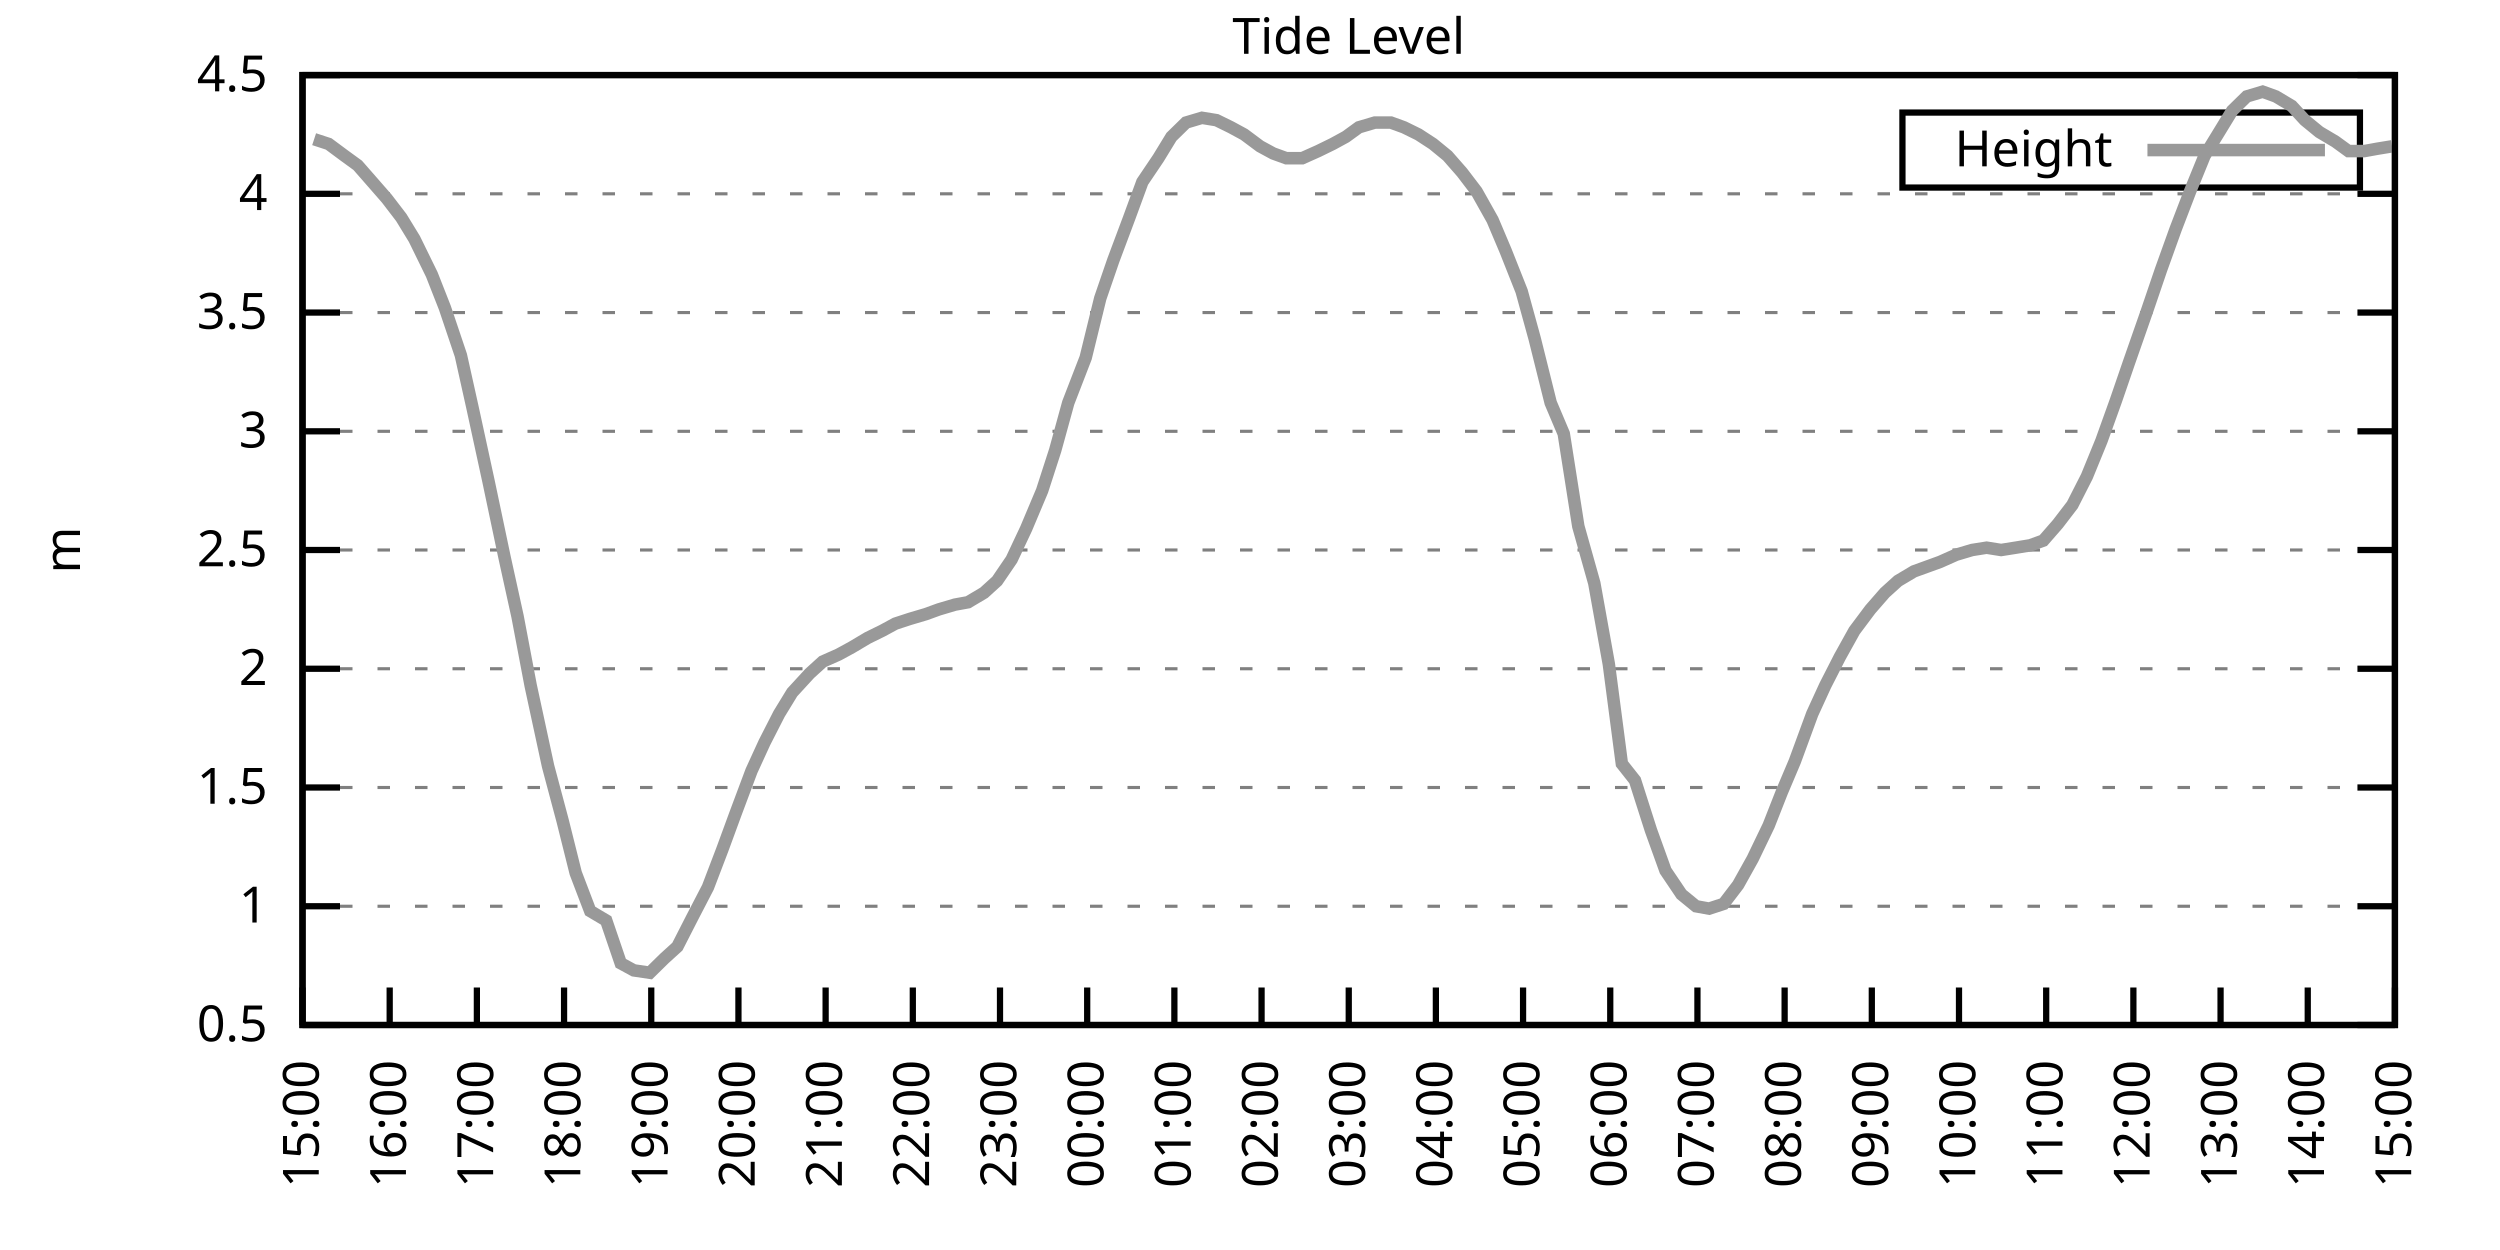
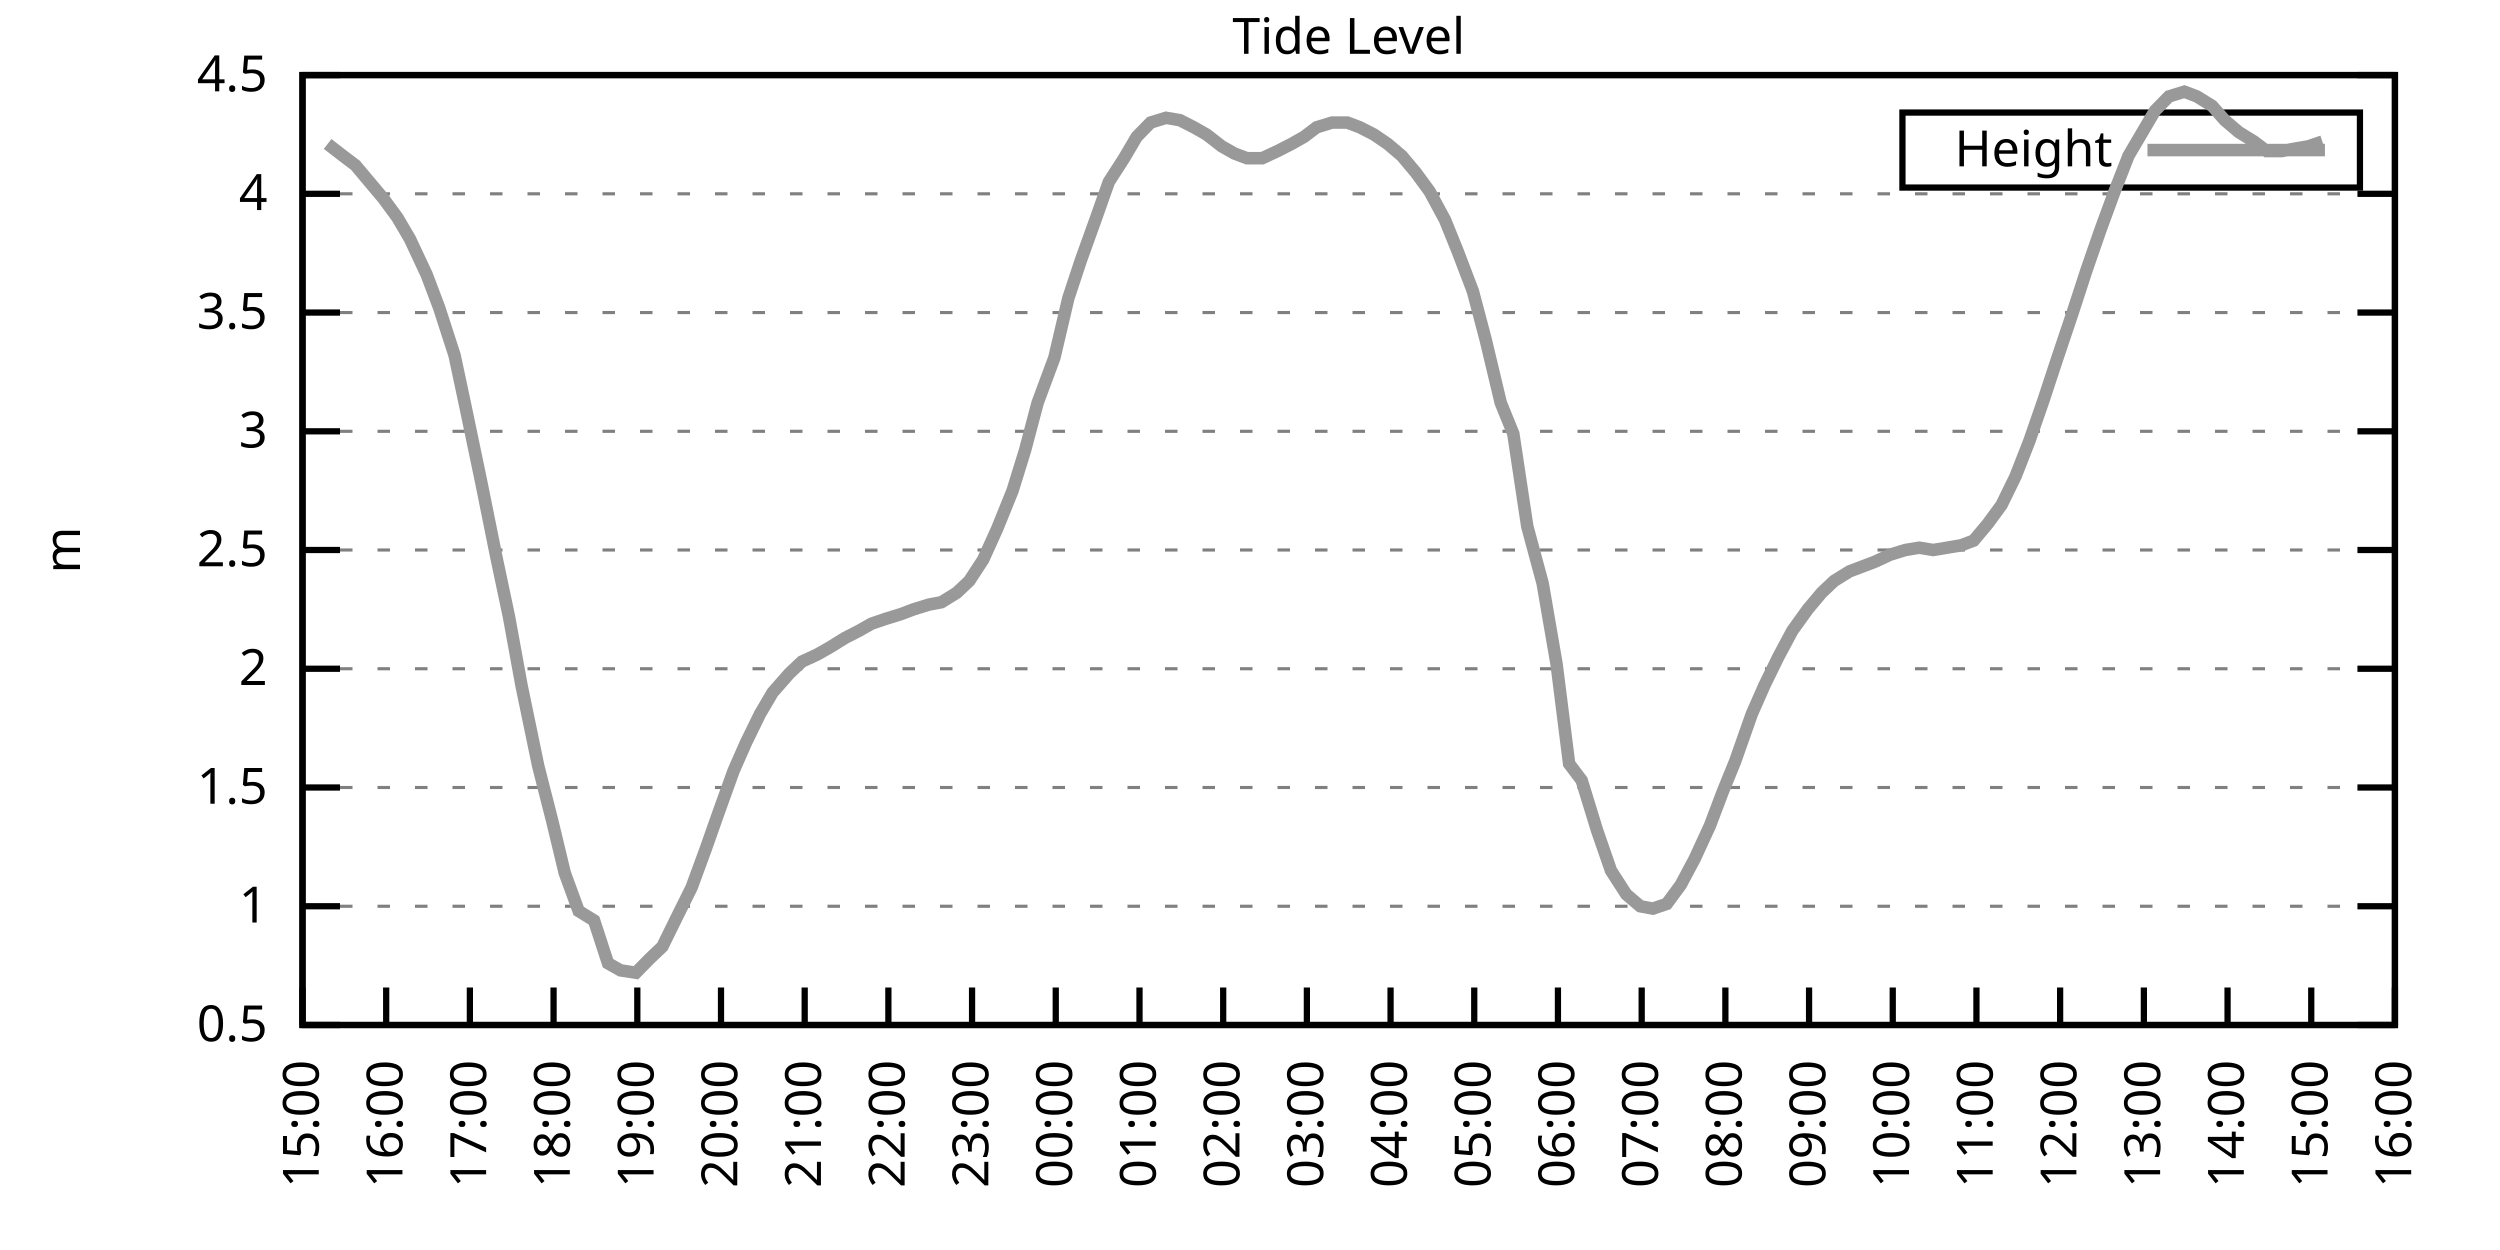
<svg xmlns="http://www.w3.org/2000/svg" xmlns:xlink="http://www.w3.org/1999/xlink" width="400" height="200" viewBox="0 0 400 200">
  <g id="gnuplot_canvas">
    <rect x="0" y="0" width="400" height="200" fill="none" />
    <defs>
      <circle id="gpDot" r="0.5" stroke-width="0.5" stroke="currentColor" />
      <path id="gpPt0" stroke-width="0.333" stroke="currentColor" d="M-1,0 h2 M0,-1 v2" />
      <path id="gpPt1" stroke-width="0.333" stroke="currentColor" d="M-1,-1 L1,1 M1,-1 L-1,1" />
      <path id="gpPt2" stroke-width="0.333" stroke="currentColor" d="M-1,0 L1,0 M0,-1 L0,1 M-1,-1 L1,1 M-1,1 L1,-1" />
      <rect id="gpPt3" stroke-width="0.333" stroke="currentColor" x="-1" y="-1" width="2" height="2" />
      <rect id="gpPt4" stroke-width="0.333" stroke="currentColor" fill="currentColor" x="-1" y="-1" width="2" height="2" />
      <circle id="gpPt5" stroke-width="0.333" stroke="currentColor" cx="0" cy="0" r="1" />
      <use xlink:href="#gpPt5" id="gpPt6" fill="currentColor" stroke="none" />
      <path id="gpPt7" stroke-width="0.333" stroke="currentColor" d="M0,-1.33 L-1.33,0.67 L1.33,0.67 z" />
      <use xlink:href="#gpPt7" id="gpPt8" fill="currentColor" stroke="none" />
      <use xlink:href="#gpPt7" id="gpPt9" stroke="currentColor" transform="rotate(180)" />
      <use xlink:href="#gpPt9" id="gpPt10" fill="currentColor" stroke="none" />
      <use xlink:href="#gpPt3" id="gpPt11" stroke="currentColor" transform="rotate(45)" />
      <use xlink:href="#gpPt11" id="gpPt12" fill="currentColor" stroke="none" />
      <path id="gpPt13" stroke-width="0.333" stroke="currentColor" d="M0,1.330 L1.265,0.411 L0.782,-1.067 L-0.782,-1.076 L-1.265,0.411 z" />
      <use xlink:href="#gpPt13" id="gpPt14" fill="currentColor" stroke="none" />
      <filter id="textbox" filterUnits="objectBoundingBox" x="0" y="0" height="1" width="1">
        <feFlood flood-color="white" flood-opacity="1" result="bgnd" />
        <feComposite in="SourceGraphic" in2="bgnd" operator="atop" />
      </filter>
      <filter id="greybox" filterUnits="objectBoundingBox" x="0" y="0" height="1" width="1">
        <feFlood flood-color="lightgrey" flood-opacity="1" result="grey" />
        <feComposite in="SourceGraphic" in2="grey" operator="atop" />
      </filter>
    </defs>
    <g fill="none" color="white" stroke="currentColor" stroke-width="1.00" stroke-linecap="butt" stroke-linejoin="miter">
</g>
    <g fill="none" color="black" stroke="currentColor" stroke-width="1.00" stroke-linecap="butt" stroke-linejoin="miter">
      <g stroke="none" shape-rendering="crispEdges">
        <polygon fill="rgb(255, 255, 255)" points="48.40,164.00 383.18,164.00 383.18,12.02 48.40,12.02 " />
      </g>
    </g>
    <g fill="none" color="black" stroke="currentColor" stroke-width="1.00" stroke-linecap="butt" stroke-linejoin="miter">
</g>
    <g fill="none" color="black" stroke="black" stroke-width="0.50" stroke-linecap="butt" stroke-linejoin="miter">
</g>
    <g fill="none" color="gray" stroke="currentColor" stroke-width="0.50" stroke-linecap="butt" stroke-linejoin="miter">
      <path stroke="gray" stroke-dasharray="2,4" class="gridline" d="M48.40,164.00 L383.19,164.00  " />
    </g>
    <g fill="none" color="gray" stroke="gray" stroke-width="1.00" stroke-linecap="butt" stroke-linejoin="miter">
</g>
    <g fill="none" color="black" stroke="currentColor" stroke-width="1.00" stroke-linecap="butt" stroke-linejoin="miter">
      <path stroke="black" d="M48.40,164.00 L54.40,164.00 M383.19,164.00 L377.19,164.00  " />
      <g transform="translate(42.80,166.60)" stroke="none" fill="black" font-family="Sans" font-size="8.00" text-anchor="end">
        <text>
          <tspan font-family="Sans"> 0.5</tspan>
        </text>
      </g>
    </g>
    <g fill="none" color="black" stroke="currentColor" stroke-width="1.00" stroke-linecap="butt" stroke-linejoin="miter">
</g>
    <g fill="none" color="black" stroke="black" stroke-width="0.50" stroke-linecap="butt" stroke-linejoin="miter">
</g>
    <g fill="none" color="gray" stroke="currentColor" stroke-width="0.50" stroke-linecap="butt" stroke-linejoin="miter">
      <path stroke="gray" stroke-dasharray="2,4" class="gridline" d="M48.40,145.00 L383.19,145.00  " />
    </g>
    <g fill="none" color="gray" stroke="gray" stroke-width="1.00" stroke-linecap="butt" stroke-linejoin="miter">
</g>
    <g fill="none" color="black" stroke="currentColor" stroke-width="1.00" stroke-linecap="butt" stroke-linejoin="miter">
      <path stroke="black" d="M48.40,145.00 L54.40,145.00 M383.19,145.00 L377.19,145.00  " />
      <g transform="translate(42.80,147.60)" stroke="none" fill="black" font-family="Sans" font-size="8.00" text-anchor="end">
        <text>
          <tspan font-family="Sans"> 1</tspan>
        </text>
      </g>
    </g>
    <g fill="none" color="black" stroke="currentColor" stroke-width="1.00" stroke-linecap="butt" stroke-linejoin="miter">
</g>
    <g fill="none" color="black" stroke="black" stroke-width="0.50" stroke-linecap="butt" stroke-linejoin="miter">
</g>
    <g fill="none" color="gray" stroke="currentColor" stroke-width="0.50" stroke-linecap="butt" stroke-linejoin="miter">
      <path stroke="gray" stroke-dasharray="2,4" class="gridline" d="M48.40,126.00 L383.19,126.00  " />
    </g>
    <g fill="none" color="gray" stroke="gray" stroke-width="1.00" stroke-linecap="butt" stroke-linejoin="miter">
</g>
    <g fill="none" color="black" stroke="currentColor" stroke-width="1.00" stroke-linecap="butt" stroke-linejoin="miter">
      <path stroke="black" d="M48.40,126.00 L54.40,126.00 M383.19,126.00 L377.19,126.00  " />
      <g transform="translate(42.80,128.60)" stroke="none" fill="black" font-family="Sans" font-size="8.00" text-anchor="end">
        <text>
          <tspan font-family="Sans"> 1.5</tspan>
        </text>
      </g>
    </g>
    <g fill="none" color="black" stroke="currentColor" stroke-width="1.00" stroke-linecap="butt" stroke-linejoin="miter">
</g>
    <g fill="none" color="black" stroke="black" stroke-width="0.50" stroke-linecap="butt" stroke-linejoin="miter">
</g>
    <g fill="none" color="gray" stroke="currentColor" stroke-width="0.50" stroke-linecap="butt" stroke-linejoin="miter">
      <path stroke="gray" stroke-dasharray="2,4" class="gridline" d="M48.40,107.00 L383.19,107.00  " />
    </g>
    <g fill="none" color="gray" stroke="gray" stroke-width="1.00" stroke-linecap="butt" stroke-linejoin="miter">
</g>
    <g fill="none" color="black" stroke="currentColor" stroke-width="1.00" stroke-linecap="butt" stroke-linejoin="miter">
      <path stroke="black" d="M48.40,107.00 L54.40,107.00 M383.19,107.00 L377.19,107.00  " />
      <g transform="translate(42.80,109.60)" stroke="none" fill="black" font-family="Sans" font-size="8.00" text-anchor="end">
        <text>
          <tspan font-family="Sans"> 2</tspan>
        </text>
      </g>
    </g>
    <g fill="none" color="black" stroke="currentColor" stroke-width="1.00" stroke-linecap="butt" stroke-linejoin="miter">
</g>
    <g fill="none" color="black" stroke="black" stroke-width="0.50" stroke-linecap="butt" stroke-linejoin="miter">
</g>
    <g fill="none" color="gray" stroke="currentColor" stroke-width="0.50" stroke-linecap="butt" stroke-linejoin="miter">
      <path stroke="gray" stroke-dasharray="2,4" class="gridline" d="M48.40,88.00 L383.19,88.00  " />
    </g>
    <g fill="none" color="gray" stroke="gray" stroke-width="1.00" stroke-linecap="butt" stroke-linejoin="miter">
</g>
    <g fill="none" color="black" stroke="currentColor" stroke-width="1.00" stroke-linecap="butt" stroke-linejoin="miter">
      <path stroke="black" d="M48.40,88.00 L54.40,88.00 M383.19,88.00 L377.19,88.00  " />
      <g transform="translate(42.80,90.60)" stroke="none" fill="black" font-family="Sans" font-size="8.00" text-anchor="end">
        <text>
          <tspan font-family="Sans"> 2.5</tspan>
        </text>
      </g>
    </g>
    <g fill="none" color="black" stroke="currentColor" stroke-width="1.00" stroke-linecap="butt" stroke-linejoin="miter">
</g>
    <g fill="none" color="black" stroke="black" stroke-width="0.50" stroke-linecap="butt" stroke-linejoin="miter">
</g>
    <g fill="none" color="gray" stroke="currentColor" stroke-width="0.50" stroke-linecap="butt" stroke-linejoin="miter">
      <path stroke="gray" stroke-dasharray="2,4" class="gridline" d="M48.40,69.01 L383.19,69.01  " />
    </g>
    <g fill="none" color="gray" stroke="gray" stroke-width="1.00" stroke-linecap="butt" stroke-linejoin="miter">
</g>
    <g fill="none" color="black" stroke="currentColor" stroke-width="1.00" stroke-linecap="butt" stroke-linejoin="miter">
      <path stroke="black" d="M48.40,69.01 L54.40,69.01 M383.19,69.01 L377.19,69.01  " />
      <g transform="translate(42.80,71.61)" stroke="none" fill="black" font-family="Sans" font-size="8.00" text-anchor="end">
        <text>
          <tspan font-family="Sans"> 3</tspan>
        </text>
      </g>
    </g>
    <g fill="none" color="black" stroke="currentColor" stroke-width="1.00" stroke-linecap="butt" stroke-linejoin="miter">
</g>
    <g fill="none" color="black" stroke="black" stroke-width="0.50" stroke-linecap="butt" stroke-linejoin="miter">
</g>
    <g fill="none" color="gray" stroke="currentColor" stroke-width="0.50" stroke-linecap="butt" stroke-linejoin="miter">
      <path stroke="gray" stroke-dasharray="2,4" class="gridline" d="M48.40,50.01 L383.19,50.01  " />
    </g>
    <g fill="none" color="gray" stroke="gray" stroke-width="1.00" stroke-linecap="butt" stroke-linejoin="miter">
</g>
    <g fill="none" color="black" stroke="currentColor" stroke-width="1.00" stroke-linecap="butt" stroke-linejoin="miter">
      <path stroke="black" d="M48.40,50.01 L54.40,50.01 M383.19,50.01 L377.19,50.01  " />
      <g transform="translate(42.80,52.61)" stroke="none" fill="black" font-family="Sans" font-size="8.00" text-anchor="end">
        <text>
          <tspan font-family="Sans"> 3.5</tspan>
        </text>
      </g>
    </g>
    <g fill="none" color="black" stroke="currentColor" stroke-width="1.00" stroke-linecap="butt" stroke-linejoin="miter">
</g>
    <g fill="none" color="black" stroke="black" stroke-width="0.50" stroke-linecap="butt" stroke-linejoin="miter">
</g>
    <g fill="none" color="gray" stroke="currentColor" stroke-width="0.50" stroke-linecap="butt" stroke-linejoin="miter">
      <path stroke="gray" stroke-dasharray="2,4" class="gridline" d="M48.40,31.01 L383.19,31.01  " />
    </g>
    <g fill="none" color="gray" stroke="gray" stroke-width="1.00" stroke-linecap="butt" stroke-linejoin="miter">
</g>
    <g fill="none" color="black" stroke="currentColor" stroke-width="1.00" stroke-linecap="butt" stroke-linejoin="miter">
      <path stroke="black" d="M48.40,31.01 L54.40,31.01 M383.19,31.01 L377.19,31.01  " />
      <g transform="translate(42.80,33.61)" stroke="none" fill="black" font-family="Sans" font-size="8.00" text-anchor="end">
        <text>
          <tspan font-family="Sans"> 4</tspan>
        </text>
      </g>
    </g>
    <g fill="none" color="black" stroke="currentColor" stroke-width="1.00" stroke-linecap="butt" stroke-linejoin="miter">
</g>
    <g fill="none" color="black" stroke="black" stroke-width="0.50" stroke-linecap="butt" stroke-linejoin="miter">
</g>
    <g fill="none" color="gray" stroke="currentColor" stroke-width="0.50" stroke-linecap="butt" stroke-linejoin="miter">
      <path stroke="gray" stroke-dasharray="2,4" class="gridline" d="M48.40,12.01 L383.19,12.01  " />
    </g>
    <g fill="none" color="gray" stroke="gray" stroke-width="1.00" stroke-linecap="butt" stroke-linejoin="miter">
</g>
    <g fill="none" color="black" stroke="currentColor" stroke-width="1.00" stroke-linecap="butt" stroke-linejoin="miter">
      <path stroke="black" d="M48.40,12.01 L54.40,12.01 M383.19,12.01 L377.19,12.01  " />
      <g transform="translate(42.80,14.61)" stroke="none" fill="black" font-family="Sans" font-size="8.00" text-anchor="end">
        <text>
          <tspan font-family="Sans"> 4.5</tspan>
        </text>
      </g>
    </g>
    <g fill="none" color="black" stroke="currentColor" stroke-width="1.00" stroke-linecap="butt" stroke-linejoin="miter">
      <path stroke="black" d="M48.40,164.00 L48.40,158.00  " />
      <g transform="translate(51.00,169.60) rotate(270.00)" stroke="none" fill="black" font-family="Sans" font-size="8.00" text-anchor="end">
        <text>
          <tspan font-family="Sans">15:00</tspan>
        </text>
      </g>
    </g>
    <g fill="none" color="black" stroke="currentColor" stroke-width="1.00" stroke-linecap="butt" stroke-linejoin="miter">
-       <path stroke="black" d="M62.35,164.00 L62.35,158.00  " />
-       <g transform="translate(64.95,169.60) rotate(270.00)" stroke="none" fill="black" font-family="Sans" font-size="8.00" text-anchor="end">
+       <path stroke="black" d="M61.79,164.00 L61.79,158.00  " />
+       <g transform="translate(64.39,169.60) rotate(270.00)" stroke="none" fill="black" font-family="Sans" font-size="8.00" text-anchor="end">
        <text>
          <tspan font-family="Sans">16:00</tspan>
        </text>
      </g>
    </g>
    <g fill="none" color="black" stroke="currentColor" stroke-width="1.00" stroke-linecap="butt" stroke-linejoin="miter">
-       <path stroke="black" d="M76.30,164.00 L76.30,158.00  " />
-       <g transform="translate(78.90,169.60) rotate(270.00)" stroke="none" fill="black" font-family="Sans" font-size="8.00" text-anchor="end">
+       <path stroke="black" d="M75.18,164.00 L75.18,158.00  " />
+       <g transform="translate(77.78,169.60) rotate(270.00)" stroke="none" fill="black" font-family="Sans" font-size="8.00" text-anchor="end">
        <text>
          <tspan font-family="Sans">17:00</tspan>
        </text>
      </g>
    </g>
    <g fill="none" color="black" stroke="currentColor" stroke-width="1.00" stroke-linecap="butt" stroke-linejoin="miter">
-       <path stroke="black" d="M90.25,164.00 L90.25,158.00  " />
-       <g transform="translate(92.85,169.60) rotate(270.00)" stroke="none" fill="black" font-family="Sans" font-size="8.00" text-anchor="end">
+       <path stroke="black" d="M88.57,164.00 L88.57,158.00  " />
+       <g transform="translate(91.17,169.60) rotate(270.00)" stroke="none" fill="black" font-family="Sans" font-size="8.00" text-anchor="end">
        <text>
          <tspan font-family="Sans">18:00</tspan>
        </text>
      </g>
    </g>
    <g fill="none" color="black" stroke="currentColor" stroke-width="1.00" stroke-linecap="butt" stroke-linejoin="miter">
-       <path stroke="black" d="M104.20,164.00 L104.20,158.00  " />
-       <g transform="translate(106.80,169.60) rotate(270.00)" stroke="none" fill="black" font-family="Sans" font-size="8.00" text-anchor="end">
+       <path stroke="black" d="M101.97,164.00 L101.97,158.00  " />
+       <g transform="translate(104.57,169.60) rotate(270.00)" stroke="none" fill="black" font-family="Sans" font-size="8.00" text-anchor="end">
        <text>
          <tspan font-family="Sans">19:00</tspan>
        </text>
      </g>
    </g>
    <g fill="none" color="black" stroke="currentColor" stroke-width="1.00" stroke-linecap="butt" stroke-linejoin="miter">
-       <path stroke="black" d="M118.15,164.00 L118.15,158.00  " />
-       <g transform="translate(120.75,169.60) rotate(270.00)" stroke="none" fill="black" font-family="Sans" font-size="8.00" text-anchor="end">
+       <path stroke="black" d="M115.36,164.00 L115.36,158.00  " />
+       <g transform="translate(117.96,169.60) rotate(270.00)" stroke="none" fill="black" font-family="Sans" font-size="8.00" text-anchor="end">
        <text>
          <tspan font-family="Sans">20:00</tspan>
        </text>
      </g>
    </g>
    <g fill="none" color="black" stroke="currentColor" stroke-width="1.00" stroke-linecap="butt" stroke-linejoin="miter">
-       <path stroke="black" d="M132.10,164.00 L132.10,158.00  " />
-       <g transform="translate(134.70,169.60) rotate(270.00)" stroke="none" fill="black" font-family="Sans" font-size="8.00" text-anchor="end">
+       <path stroke="black" d="M128.75,164.00 L128.75,158.00  " />
+       <g transform="translate(131.35,169.60) rotate(270.00)" stroke="none" fill="black" font-family="Sans" font-size="8.00" text-anchor="end">
        <text>
          <tspan font-family="Sans">21:00</tspan>
        </text>
      </g>
    </g>
    <g fill="none" color="black" stroke="currentColor" stroke-width="1.00" stroke-linecap="butt" stroke-linejoin="miter">
-       <path stroke="black" d="M146.05,164.00 L146.05,158.00  " />
-       <g transform="translate(148.65,169.60) rotate(270.00)" stroke="none" fill="black" font-family="Sans" font-size="8.00" text-anchor="end">
+       <path stroke="black" d="M142.14,164.00 L142.14,158.00  " />
+       <g transform="translate(144.74,169.60) rotate(270.00)" stroke="none" fill="black" font-family="Sans" font-size="8.00" text-anchor="end">
        <text>
          <tspan font-family="Sans">22:00</tspan>
        </text>
      </g>
    </g>
    <g fill="none" color="black" stroke="currentColor" stroke-width="1.00" stroke-linecap="butt" stroke-linejoin="miter">
-       <path stroke="black" d="M160.00,164.00 L160.00,158.00  " />
-       <g transform="translate(162.60,169.60) rotate(270.00)" stroke="none" fill="black" font-family="Sans" font-size="8.00" text-anchor="end">
+       <path stroke="black" d="M155.53,164.00 L155.53,158.00  " />
+       <g transform="translate(158.13,169.60) rotate(270.00)" stroke="none" fill="black" font-family="Sans" font-size="8.00" text-anchor="end">
        <text>
          <tspan font-family="Sans">23:00</tspan>
        </text>
      </g>
    </g>
    <g fill="none" color="black" stroke="currentColor" stroke-width="1.00" stroke-linecap="butt" stroke-linejoin="miter">
-       <path stroke="black" d="M173.95,164.00 L173.95,158.00  " />
-       <g transform="translate(176.55,169.60) rotate(270.00)" stroke="none" fill="black" font-family="Sans" font-size="8.00" text-anchor="end">
+       <path stroke="black" d="M168.92,164.00 L168.92,158.00  " />
+       <g transform="translate(171.52,169.60) rotate(270.00)" stroke="none" fill="black" font-family="Sans" font-size="8.00" text-anchor="end">
        <text>
          <tspan font-family="Sans">00:00</tspan>
        </text>
      </g>
    </g>
    <g fill="none" color="black" stroke="currentColor" stroke-width="1.00" stroke-linecap="butt" stroke-linejoin="miter">
-       <path stroke="black" d="M187.90,164.00 L187.90,158.00  " />
-       <g transform="translate(190.50,169.60) rotate(270.00)" stroke="none" fill="black" font-family="Sans" font-size="8.00" text-anchor="end">
+       <path stroke="black" d="M182.32,164.00 L182.32,158.00  " />
+       <g transform="translate(184.92,169.60) rotate(270.00)" stroke="none" fill="black" font-family="Sans" font-size="8.00" text-anchor="end">
        <text>
          <tspan font-family="Sans">01:00</tspan>
        </text>
      </g>
    </g>
    <g fill="none" color="black" stroke="currentColor" stroke-width="1.00" stroke-linecap="butt" stroke-linejoin="miter">
-       <path stroke="black" d="M201.85,164.00 L201.85,158.00  " />
-       <g transform="translate(204.45,169.60) rotate(270.00)" stroke="none" fill="black" font-family="Sans" font-size="8.00" text-anchor="end">
+       <path stroke="black" d="M195.71,164.00 L195.71,158.00  " />
+       <g transform="translate(198.31,169.60) rotate(270.00)" stroke="none" fill="black" font-family="Sans" font-size="8.00" text-anchor="end">
        <text>
          <tspan font-family="Sans">02:00</tspan>
        </text>
      </g>
    </g>
    <g fill="none" color="black" stroke="currentColor" stroke-width="1.00" stroke-linecap="butt" stroke-linejoin="miter">
-       <path stroke="black" d="M215.80,164.00 L215.80,158.00  " />
-       <g transform="translate(218.40,169.60) rotate(270.00)" stroke="none" fill="black" font-family="Sans" font-size="8.00" text-anchor="end">
+       <path stroke="black" d="M209.10,164.00 L209.10,158.00  " />
+       <g transform="translate(211.70,169.60) rotate(270.00)" stroke="none" fill="black" font-family="Sans" font-size="8.00" text-anchor="end">
        <text>
          <tspan font-family="Sans">03:00</tspan>
        </text>
      </g>
    </g>
    <g fill="none" color="black" stroke="currentColor" stroke-width="1.00" stroke-linecap="butt" stroke-linejoin="miter">
-       <path stroke="black" d="M229.74,164.00 L229.74,158.00  " />
-       <g transform="translate(232.34,169.60) rotate(270.00)" stroke="none" fill="black" font-family="Sans" font-size="8.00" text-anchor="end">
+       <path stroke="black" d="M222.49,164.00 L222.49,158.00  " />
+       <g transform="translate(225.09,169.60) rotate(270.00)" stroke="none" fill="black" font-family="Sans" font-size="8.00" text-anchor="end">
        <text>
          <tspan font-family="Sans">04:00</tspan>
        </text>
      </g>
    </g>
    <g fill="none" color="black" stroke="currentColor" stroke-width="1.00" stroke-linecap="butt" stroke-linejoin="miter">
-       <path stroke="black" d="M243.69,164.00 L243.69,158.00  " />
-       <g transform="translate(246.29,169.60) rotate(270.00)" stroke="none" fill="black" font-family="Sans" font-size="8.00" text-anchor="end">
+       <path stroke="black" d="M235.88,164.00 L235.88,158.00  " />
+       <g transform="translate(238.48,169.60) rotate(270.00)" stroke="none" fill="black" font-family="Sans" font-size="8.00" text-anchor="end">
        <text>
          <tspan font-family="Sans">05:00</tspan>
        </text>
      </g>
    </g>
    <g fill="none" color="black" stroke="currentColor" stroke-width="1.00" stroke-linecap="butt" stroke-linejoin="miter">
-       <path stroke="black" d="M257.64,164.00 L257.64,158.00  " />
-       <g transform="translate(260.24,169.60) rotate(270.00)" stroke="none" fill="black" font-family="Sans" font-size="8.00" text-anchor="end">
+       <path stroke="black" d="M249.27,164.00 L249.27,158.00  " />
+       <g transform="translate(251.87,169.60) rotate(270.00)" stroke="none" fill="black" font-family="Sans" font-size="8.00" text-anchor="end">
        <text>
          <tspan font-family="Sans">06:00</tspan>
        </text>
      </g>
    </g>
    <g fill="none" color="black" stroke="currentColor" stroke-width="1.00" stroke-linecap="butt" stroke-linejoin="miter">
-       <path stroke="black" d="M271.59,164.00 L271.59,158.00  " />
-       <g transform="translate(274.19,169.60) rotate(270.00)" stroke="none" fill="black" font-family="Sans" font-size="8.00" text-anchor="end">
+       <path stroke="black" d="M262.67,164.00 L262.67,158.00  " />
+       <g transform="translate(265.27,169.60) rotate(270.00)" stroke="none" fill="black" font-family="Sans" font-size="8.00" text-anchor="end">
        <text>
          <tspan font-family="Sans">07:00</tspan>
        </text>
      </g>
    </g>
    <g fill="none" color="black" stroke="currentColor" stroke-width="1.00" stroke-linecap="butt" stroke-linejoin="miter">
-       <path stroke="black" d="M285.54,164.00 L285.54,158.00  " />
-       <g transform="translate(288.14,169.60) rotate(270.00)" stroke="none" fill="black" font-family="Sans" font-size="8.00" text-anchor="end">
+       <path stroke="black" d="M276.06,164.00 L276.06,158.00  " />
+       <g transform="translate(278.66,169.60) rotate(270.00)" stroke="none" fill="black" font-family="Sans" font-size="8.00" text-anchor="end">
        <text>
          <tspan font-family="Sans">08:00</tspan>
        </text>
      </g>
    </g>
    <g fill="none" color="black" stroke="currentColor" stroke-width="1.00" stroke-linecap="butt" stroke-linejoin="miter">
-       <path stroke="black" d="M299.49,164.00 L299.49,158.00  " />
-       <g transform="translate(302.09,169.60) rotate(270.00)" stroke="none" fill="black" font-family="Sans" font-size="8.00" text-anchor="end">
+       <path stroke="black" d="M289.45,164.00 L289.45,158.00  " />
+       <g transform="translate(292.05,169.60) rotate(270.00)" stroke="none" fill="black" font-family="Sans" font-size="8.00" text-anchor="end">
        <text>
          <tspan font-family="Sans">09:00</tspan>
        </text>
      </g>
    </g>
    <g fill="none" color="black" stroke="currentColor" stroke-width="1.00" stroke-linecap="butt" stroke-linejoin="miter">
-       <path stroke="black" d="M313.44,164.00 L313.44,158.00  " />
-       <g transform="translate(316.04,169.60) rotate(270.00)" stroke="none" fill="black" font-family="Sans" font-size="8.00" text-anchor="end">
+       <path stroke="black" d="M302.84,164.00 L302.84,158.00  " />
+       <g transform="translate(305.44,169.60) rotate(270.00)" stroke="none" fill="black" font-family="Sans" font-size="8.00" text-anchor="end">
        <text>
          <tspan font-family="Sans">10:00</tspan>
        </text>
      </g>
    </g>
    <g fill="none" color="black" stroke="currentColor" stroke-width="1.00" stroke-linecap="butt" stroke-linejoin="miter">
-       <path stroke="black" d="M327.39,164.00 L327.39,158.00  " />
-       <g transform="translate(329.99,169.60) rotate(270.00)" stroke="none" fill="black" font-family="Sans" font-size="8.00" text-anchor="end">
+       <path stroke="black" d="M316.23,164.00 L316.23,158.00  " />
+       <g transform="translate(318.83,169.60) rotate(270.00)" stroke="none" fill="black" font-family="Sans" font-size="8.00" text-anchor="end">
        <text>
          <tspan font-family="Sans">11:00</tspan>
        </text>
      </g>
    </g>
    <g fill="none" color="black" stroke="currentColor" stroke-width="1.00" stroke-linecap="butt" stroke-linejoin="miter">
-       <path stroke="black" d="M341.34,164.00 L341.34,158.00  " />
-       <g transform="translate(343.94,169.60) rotate(270.00)" stroke="none" fill="black" font-family="Sans" font-size="8.00" text-anchor="end">
+       <path stroke="black" d="M329.62,164.00 L329.62,158.00  " />
+       <g transform="translate(332.22,169.60) rotate(270.00)" stroke="none" fill="black" font-family="Sans" font-size="8.00" text-anchor="end">
        <text>
          <tspan font-family="Sans">12:00</tspan>
        </text>
      </g>
    </g>
    <g fill="none" color="black" stroke="currentColor" stroke-width="1.00" stroke-linecap="butt" stroke-linejoin="miter">
-       <path stroke="black" d="M355.29,164.00 L355.29,158.00  " />
-       <g transform="translate(357.89,169.60) rotate(270.00)" stroke="none" fill="black" font-family="Sans" font-size="8.00" text-anchor="end">
+       <path stroke="black" d="M343.02,164.00 L343.02,158.00  " />
+       <g transform="translate(345.62,169.60) rotate(270.00)" stroke="none" fill="black" font-family="Sans" font-size="8.00" text-anchor="end">
        <text>
          <tspan font-family="Sans">13:00</tspan>
        </text>
      </g>
    </g>
    <g fill="none" color="black" stroke="currentColor" stroke-width="1.00" stroke-linecap="butt" stroke-linejoin="miter">
-       <path stroke="black" d="M369.24,164.00 L369.24,158.00  " />
-       <g transform="translate(371.84,169.60) rotate(270.00)" stroke="none" fill="black" font-family="Sans" font-size="8.00" text-anchor="end">
+       <path stroke="black" d="M356.41,164.00 L356.41,158.00  " />
+       <g transform="translate(359.01,169.60) rotate(270.00)" stroke="none" fill="black" font-family="Sans" font-size="8.00" text-anchor="end">
        <text>
          <tspan font-family="Sans">14:00</tspan>
+         </text>
+       </g>
+     </g>
+     <g fill="none" color="black" stroke="currentColor" stroke-width="1.00" stroke-linecap="butt" stroke-linejoin="miter">
+       <path stroke="black" d="M369.80,164.00 L369.80,158.00  " />
+       <g transform="translate(372.40,169.60) rotate(270.00)" stroke="none" fill="black" font-family="Sans" font-size="8.00" text-anchor="end">
+         <text>
+           <tspan font-family="Sans">15:00</tspan>
        </text>
      </g>
    </g>
    <g fill="none" color="black" stroke="currentColor" stroke-width="1.00" stroke-linecap="butt" stroke-linejoin="miter">
      <path stroke="black" d="M383.19,164.00 L383.19,158.00  " />
      <g transform="translate(385.79,169.60) rotate(270.00)" stroke="none" fill="black" font-family="Sans" font-size="8.00" text-anchor="end">
        <text>
-           <tspan font-family="Sans">15:00</tspan>
+           <tspan font-family="Sans">16:00</tspan>
        </text>
      </g>
    </g>
    <g fill="none" color="black" stroke="currentColor" stroke-width="1.00" stroke-linecap="butt" stroke-linejoin="miter">
</g>
    <g fill="none" color="black" stroke="currentColor" stroke-width="1.00" stroke-linecap="butt" stroke-linejoin="miter">
      <path stroke="black" d="M48.40,12.01 L48.40,164.00 L383.19,164.00 L383.19,12.01 L48.40,12.01 Z  " />
    </g>
    <g fill="none" color="black" stroke="currentColor" stroke-width="1.00" stroke-linecap="butt" stroke-linejoin="miter">
</g>
    <g fill="none" color="black" stroke="currentColor" stroke-width="1.00" stroke-linecap="butt" stroke-linejoin="miter">
      <path stroke="black" d="M304.39,30.01 L304.39,18.01 L377.59,18.01 L377.59,30.01 L304.39,30.01 Z  " />
    </g>
    <g id="Tide_level_plot_1">
      <g fill="none" color="white" stroke="black" stroke-width="2.00" stroke-linecap="butt" stroke-linejoin="miter">
</g>
      <g fill="none" color="black" stroke="currentColor" stroke-width="2.00" stroke-linecap="butt" stroke-linejoin="miter">
        <g transform="translate(337.99,26.61)" stroke="none" fill="black" font-family="Sans" font-size="8.00" text-anchor="end">
          <text>
            <tspan font-family="Sans">Height</tspan>
          </text>
        </g>
      </g>
      <g fill="none" color="black" stroke="currentColor" stroke-width="2.00" stroke-linecap="butt" stroke-linejoin="miter">
-         <path stroke="rgb(153, 153, 153)" d="M343.59,24.01 L371.99,24.01 M50.26,22.27 L52.58,23.03 L55.14,24.93 L57.23,26.45 L59.56,29.11 L61.88,31.77   L64.21,34.81 L66.30,38.23 L69.09,43.93 L71.18,49.25 L73.74,56.85 L75.60,65.21 L78.16,76.99 L80.72,89.14   L82.81,98.64 L84.90,109.66 L87.69,122.58 L90.02,131.32 L92.11,139.68 L94.43,145.76 L96.99,147.28 L99.32,154.12   L101.41,155.26 L103.97,155.64 L106.29,153.36 L108.38,151.46 L110.71,146.90 L113.27,141.96 L115.59,135.88 L117.68,130.18   L120.24,123.34 L122.33,118.78 L124.66,114.22 L126.75,110.80 L129.54,107.76 L131.63,105.86 L134.19,104.72 L136.28,103.58   L138.84,102.06 L141.16,100.92 L143.26,99.78 L145.58,99.02 L148.14,98.26 L150.23,97.50 L152.79,96.74 L154.88,96.36   L157.44,94.84 L159.53,92.94 L161.86,89.52 L164.18,84.59 L166.74,78.51 L168.83,72.05 L170.92,64.45 L173.71,57.23   L176.04,47.73 L178.13,41.65 L180.69,34.81 L182.78,29.11 L185.34,25.31 L187.43,21.89 L189.76,19.61 L192.31,18.85   L194.64,19.23 L196.96,20.37 L199.06,21.51 L201.61,23.41 L203.71,24.55 L205.80,25.31 L208.36,25.31 L210.91,24.17   L213.24,23.03 L215.33,21.89 L217.42,20.37 L219.98,19.61 L222.54,19.61 L224.63,20.37 L226.95,21.51 L229.28,23.03   L231.60,24.93 L233.93,27.59 L236.25,30.63 L238.81,35.19 L240.90,40.13 L243.46,46.59 L245.55,54.19 L248.11,64.45   L250.20,69.39 L252.53,84.21 L255.09,93.32 L257.41,106.24 L259.50,122.20 L261.60,124.86 L264.15,132.84 L266.48,139.30   L269.04,143.10 L271.36,145.00 L273.45,145.38 L275.78,144.62 L278.10,141.58 L280.43,137.40 L282.99,132.08 L285.08,126.76   L287.17,121.82 L289.96,114.22 L292.05,109.66 L294.38,105.10 L296.70,100.92 L299.26,97.50 L301.58,94.84 L303.68,92.94   L306.23,91.42 L308.33,90.66 L310.42,89.90 L312.98,88.76 L315.53,88.00 L317.86,87.63 L320.18,88.00 L322.51,87.63   L324.83,87.25 L326.93,86.49 L329.25,83.83 L331.58,80.79 L333.90,76.23 L336.23,70.53 L338.55,64.07 L340.64,57.99   L343.43,50.01 L345.76,43.17 L348.08,36.71 L350.41,30.63 L352.73,24.93 L354.83,21.51 L357.15,17.71 L359.48,15.43   L362.03,14.67 L364.13,15.43 L366.68,16.95 L368.78,19.23 L371.10,21.13 L373.66,22.65 L375.75,24.17 L378.31,24.17   L380.40,23.79 L382.73,23.41  " />
+         <path stroke="rgb(153, 153, 153)" d="M343.59,24.01 L371.99,24.01 M52.42,23.03 L54.87,24.93 L56.88,26.45 L59.11,29.11 L61.35,31.77 L63.58,34.81   L65.59,38.23 L68.26,43.93 L70.27,49.25 L72.73,56.85 L74.51,65.21 L76.97,76.99 L79.42,89.14 L81.43,98.64   L83.44,109.66 L86.12,122.58 L88.35,131.32 L90.36,139.68 L92.59,145.76 L95.05,147.28 L97.28,154.12 L99.29,155.26   L101.74,155.64 L103.98,153.36 L105.98,151.46 L108.22,146.90 L110.67,141.96 L112.90,135.88 L114.91,130.18 L117.37,123.34   L119.38,118.78 L121.61,114.22 L123.62,110.80 L126.29,107.76 L128.30,105.86 L130.76,104.72 L132.77,103.58 L135.22,102.06   L137.45,100.92 L139.46,99.78 L141.69,99.02 L144.15,98.26 L146.16,97.50 L148.61,96.74 L150.62,96.36 L153.08,94.84   L155.09,92.94 L157.32,89.52 L159.55,84.59 L162.01,78.51 L164.01,72.05 L166.02,64.45 L168.70,57.23 L170.93,47.73   L172.94,41.65 L175.40,34.81 L177.41,29.11 L179.86,25.31 L181.87,21.89 L184.10,19.61 L186.56,18.85 L188.79,19.23   L191.02,20.37 L193.03,21.51 L195.48,23.41 L197.49,24.55 L199.50,25.31 L201.96,25.31 L204.41,24.17 L206.64,23.03   L208.65,21.89 L210.66,20.37 L213.12,19.61 L215.57,19.61 L217.58,20.37 L219.81,21.51 L222.04,23.03 L224.28,24.93   L226.51,27.59 L228.74,30.63 L231.20,35.19 L233.20,40.13 L235.66,46.59 L237.67,54.19 L240.12,64.45 L242.13,69.39   L244.36,84.21 L246.82,93.32 L249.05,106.24 L251.06,122.20 L253.07,124.86 L255.52,132.84 L257.76,139.30 L260.21,143.10   L262.44,145.00 L264.45,145.38 L266.68,144.62 L268.92,141.58 L271.15,137.40 L273.60,132.08 L275.61,126.76 L277.62,121.82   L280.30,114.22 L282.31,109.66 L284.54,105.10 L286.77,100.92 L289.23,97.50 L291.46,94.84 L293.47,92.94 L295.92,91.42   L297.93,90.66 L299.94,89.90 L302.39,88.76 L304.85,88.00 L307.08,87.63 L309.31,88.00 L311.54,87.63 L313.78,87.25   L315.79,86.49 L318.02,83.83 L320.25,80.79 L322.48,76.23 L324.71,70.53 L326.95,64.07 L328.95,57.99 L331.63,50.01   L333.86,43.17 L336.10,36.71 L338.33,30.63 L340.56,24.93 L342.57,21.51 L344.80,17.71 L347.03,15.43 L349.49,14.67   L351.50,15.43 L353.95,16.95 L355.96,19.23 L358.19,21.13 L360.65,22.65 L362.66,24.17 L365.11,24.17 L367.12,23.79   L369.35,23.41 L371.58,22.65  " />
      </g>
    </g>
    <g fill="none" color="black" stroke="currentColor" stroke-width="2.00" stroke-linecap="butt" stroke-linejoin="miter">
</g>
    <g fill="none" color="black" stroke="black" stroke-width="1.00" stroke-linecap="butt" stroke-linejoin="miter">
</g>
    <g fill="none" color="black" stroke="currentColor" stroke-width="1.00" stroke-linecap="butt" stroke-linejoin="miter">
      <path stroke="black" d="M48.40,12.01 L48.40,164.00 L383.19,164.00 L383.19,12.01 L48.40,12.01 Z  " />
      <g transform="translate(12.80,88.01) rotate(270.00)" stroke="none" fill="black" font-family="Sans" font-size="8.00" text-anchor="middle">
        <text>
          <tspan font-family="Sans">m</tspan>
        </text>
      </g>
    </g>
    <g fill="none" color="black" stroke="currentColor" stroke-width="1.00" stroke-linecap="butt" stroke-linejoin="miter">
</g>
    <g fill="none" color="black" stroke="currentColor" stroke-width="1.00" stroke-linecap="butt" stroke-linejoin="miter">
      <g transform="translate(215.79,8.61)" stroke="none" fill="black" font-family="Sans" font-size="8.00" text-anchor="middle">
        <text>
          <tspan font-family="Sans">Tide Level</tspan>
        </text>
      </g>
    </g>
    <g fill="none" color="black" stroke="currentColor" stroke-width="1.00" stroke-linecap="butt" stroke-linejoin="miter">
</g>
  </g>
</svg>
